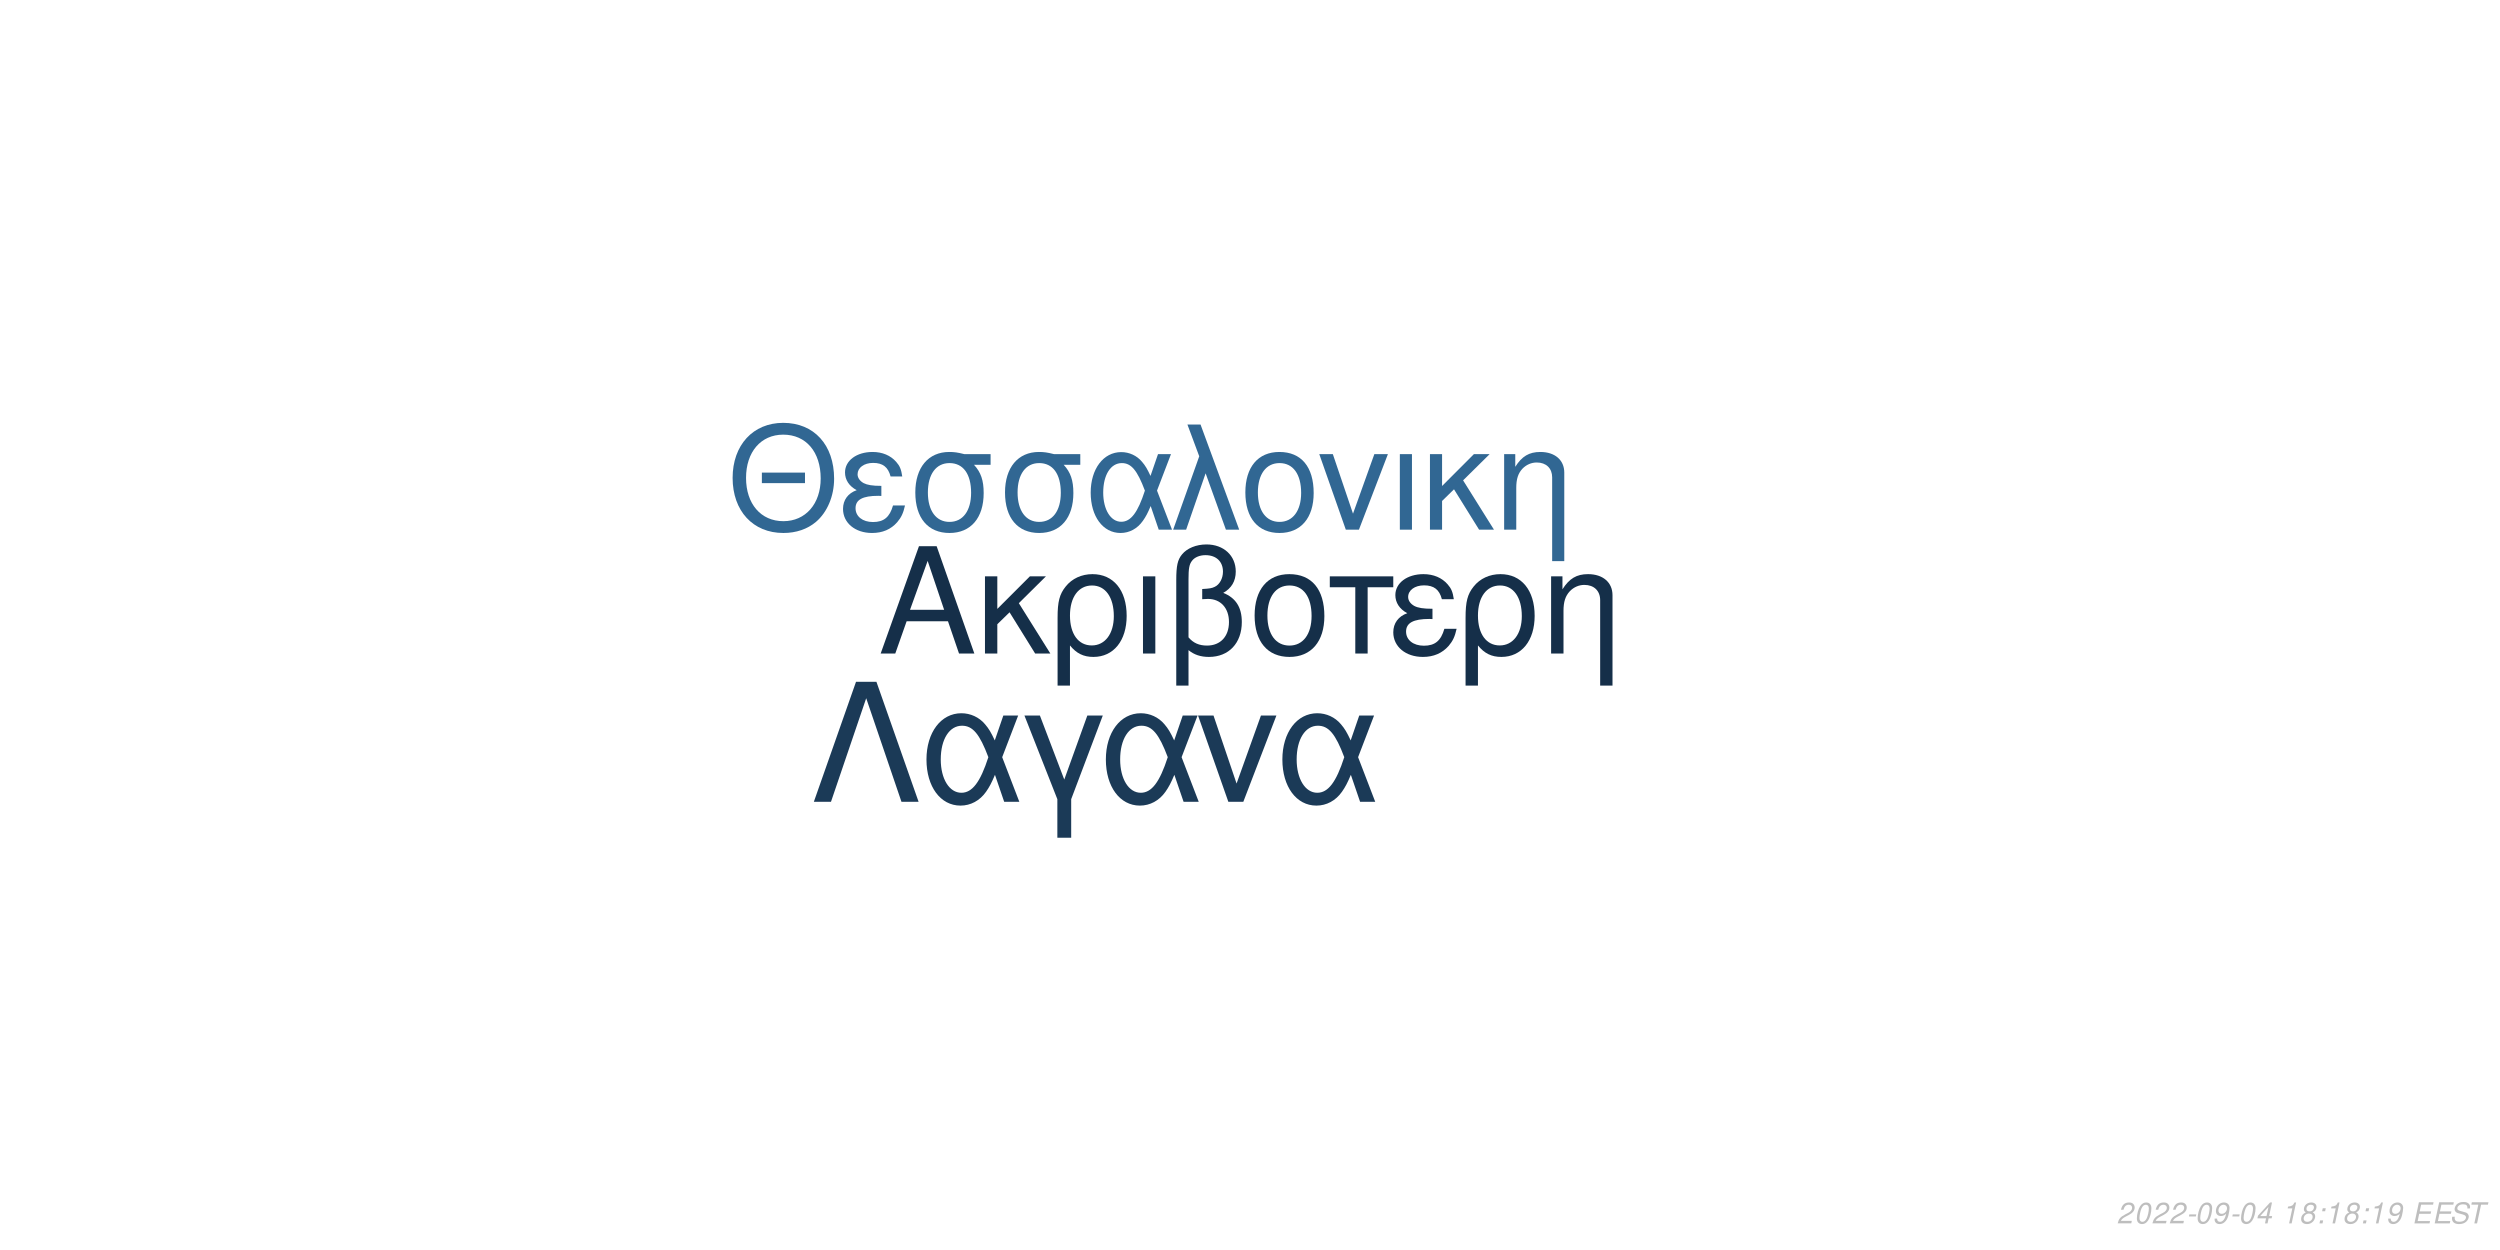
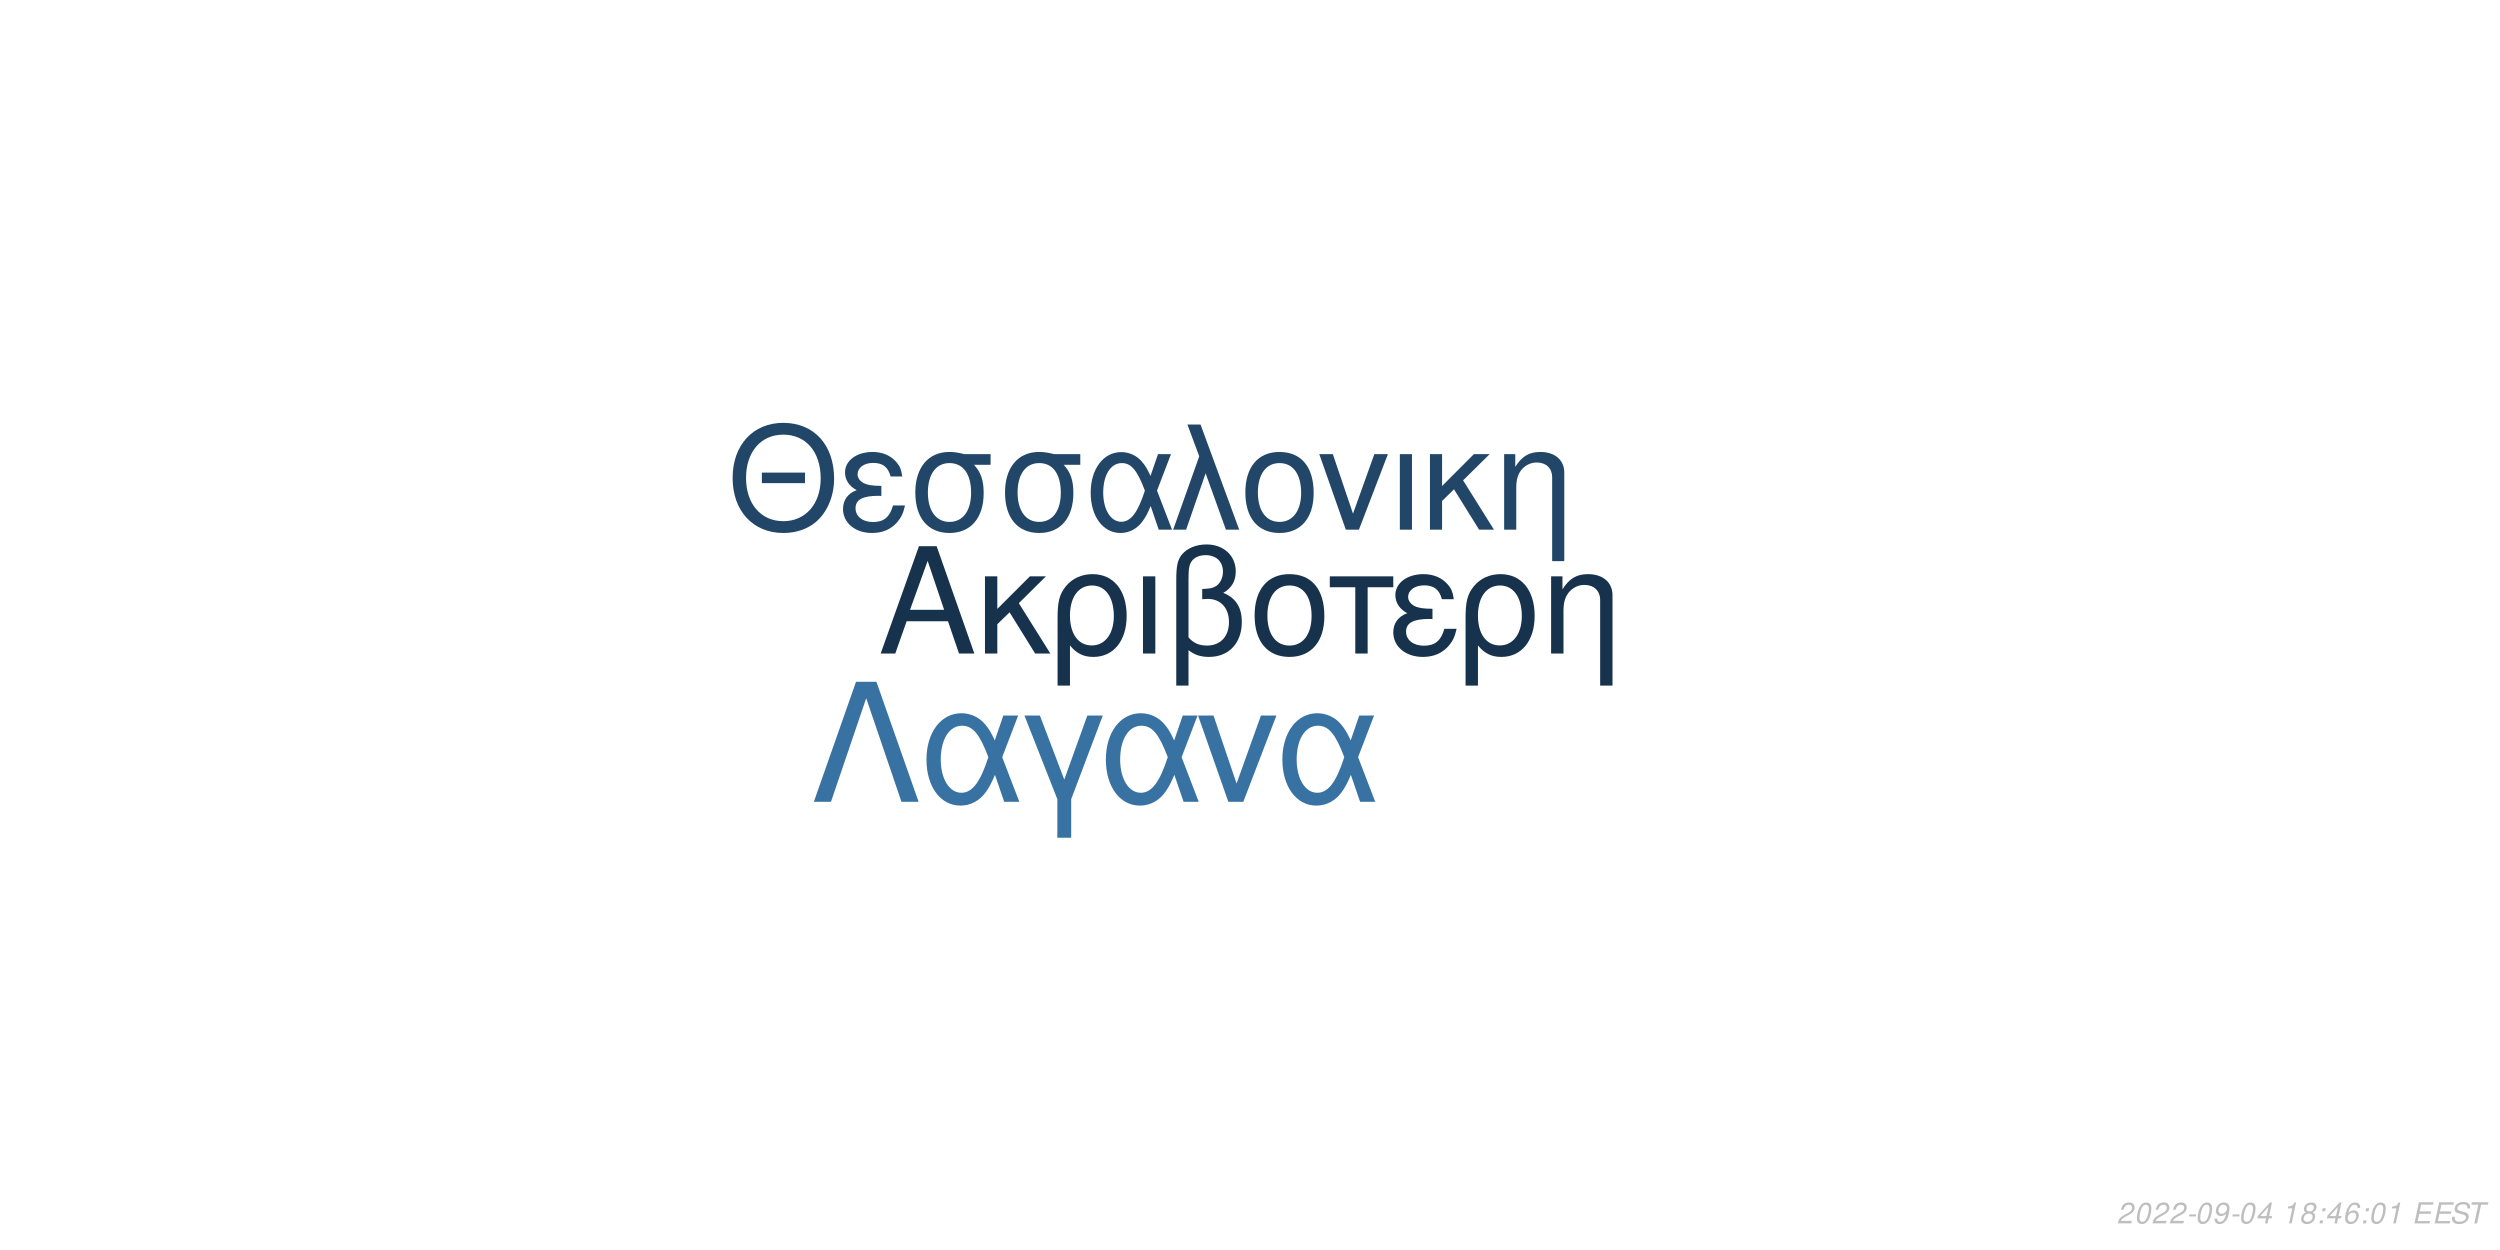
<svg xmlns="http://www.w3.org/2000/svg" xmlns:xlink="http://www.w3.org/1999/xlink" width="864pt" height="432pt" viewBox="0 0 864 432" version="1.1">
  <defs>
    <g>
      <symbol overflow="visible" id="glyph0-0">
        <path style="stroke:none;" d="" />
      </symbol>
      <symbol overflow="visible" id="glyph0-1">
        <path style="stroke:none;" d="M 24.125 -11.141 L 27.938 0 L 33.234 0 L 20.203 -37.094 L 14.094 -37.094 L 0.859 0 L 5.906 0 L 9.828 -11.141 Z M 22.797 -15.109 L 11 -15.109 L 17.094 -32.016 Z M 22.797 -15.109 " />
      </symbol>
      <symbol overflow="visible" id="glyph0-2">
        <path style="stroke:none;" d="M 7.172 -15.422 L 7.172 -26.672 L 2.906 -26.672 L 2.906 0 L 7.172 0 L 7.172 -10.125 L 11.406 -14.25 L 20.25 0 L 25.5 0 L 14.609 -17.406 L 23.969 -26.672 L 18.422 -26.672 Z M 7.172 -15.422 " />
      </symbol>
      <symbol overflow="visible" id="glyph0-3">
        <path style="stroke:none;" d="M 3 11.094 L 7.281 11.094 L 7.281 -2.797 C 9.516 -0.047 11.953 1.172 15.375 1.172 C 22.344 1.172 26.875 -4.422 26.875 -13.031 C 26.875 -21.891 22.297 -27.438 15.062 -27.438 C 11.297 -27.438 7.984 -25.906 5.797 -23.156 C 3.672 -20.516 3 -17.969 3 -12.359 Z M 14.906 -23.516 C 19.547 -23.516 22.438 -19.438 22.438 -12.922 C 22.438 -6.812 19.391 -2.797 14.812 -2.797 C 10.172 -2.797 7.281 -6.766 7.281 -13.125 C 7.281 -19.484 10.234 -23.516 14.906 -23.516 Z M 14.906 -23.516 " />
      </symbol>
      <symbol overflow="visible" id="glyph0-4">
        <path style="stroke:none;" d="M 3.516 0 L 7.781 0 L 7.781 -26.672 L 3.516 -26.672 Z M 3.516 0 " />
      </symbol>
      <symbol overflow="visible" id="glyph0-5">
        <path style="stroke:none;" d="M 4.016 11.094 L 8.25 11.094 L 8.25 -1.172 C 10.172 0.406 12.422 1.172 15.312 1.172 C 22.188 1.172 26.672 -3.609 26.672 -10.891 C 26.672 -15.984 24.578 -19.234 20.25 -20.969 C 23.109 -22.547 24.578 -25.031 24.578 -28.344 C 24.578 -33.844 20.406 -37.703 14.453 -37.703 C 10.938 -37.703 7.734 -36.391 6 -34.25 C 4.484 -32.422 4.016 -30.328 4.016 -25.391 Z M 8.25 -25.656 C 8.25 -29.359 8.5 -30.844 9.469 -32.062 C 10.375 -33.281 12.156 -34 14.094 -34 C 17.812 -34 20.156 -31.812 20.156 -28.297 C 20.156 -25.953 18.984 -23.812 17.297 -23.047 C 16.281 -22.547 15.469 -22.438 12.984 -22.297 L 12.984 -18.781 C 13.734 -18.828 14.344 -18.875 14.969 -18.875 C 19.344 -18.875 22.234 -15.719 22.234 -10.891 C 22.234 -5.906 19.281 -2.75 14.656 -2.75 C 11.953 -2.75 9.922 -3.609 8.25 -5.594 Z M 8.25 -25.656 " />
      </symbol>
      <symbol overflow="visible" id="glyph0-6">
        <path style="stroke:none;" d="M 14.094 -27.438 C 6.562 -27.438 2.094 -22.094 2.094 -13.125 C 2.094 -4.125 6.562 1.172 14.141 1.172 C 21.672 1.172 26.203 -4.172 26.203 -12.922 C 26.203 -22.188 21.828 -27.438 14.094 -27.438 Z M 14.141 -23.516 C 18.938 -23.516 21.781 -19.594 21.781 -12.984 C 21.781 -6.672 18.828 -2.75 14.141 -2.75 C 9.422 -2.75 6.516 -6.672 6.516 -13.125 C 6.516 -19.594 9.422 -23.516 14.141 -23.516 Z M 14.141 -23.516 " />
      </symbol>
      <symbol overflow="visible" id="glyph0-7">
        <path style="stroke:none;" d="M 7.891 0 L 12.156 0 L 12.156 -22.906 L 21.016 -22.906 L 21.016 -26.672 L -0.922 -26.672 L -0.922 -22.906 L 7.891 -22.906 Z M 7.891 0 " />
      </symbol>
      <symbol overflow="visible" id="glyph0-8">
        <path style="stroke:none;" d="M 14.562 -15.469 C 11.344 -15.469 9.562 -15.781 8.297 -16.438 C 6.922 -17.203 6.156 -18.328 6.156 -19.547 C 6.156 -21.891 8.453 -23.562 11.656 -23.562 C 15.062 -23.562 16.953 -22.094 17.812 -18.781 L 21.938 -18.781 C 21.578 -21.266 21.062 -22.5 19.797 -23.922 C 17.812 -26.203 14.906 -27.438 11.453 -27.438 C 5.797 -27.438 1.734 -24.375 1.734 -20.203 C 1.734 -17.609 3.156 -15.375 5.859 -13.938 C 2.797 -12.875 1.016 -10.484 1.016 -7.328 C 1.016 -2.391 5.297 1.172 11.25 1.172 C 14.969 1.172 17.906 -0.109 20.156 -2.641 C 21.578 -4.328 22.297 -5.797 22.906 -8.547 L 18.672 -8.547 C 17.5 -4.422 15.422 -2.703 11.609 -2.703 C 7.938 -2.703 5.438 -4.688 5.438 -7.578 C 5.438 -10.578 7.938 -11.953 13.484 -11.953 C 13.641 -11.953 14.094 -11.953 14.562 -11.906 Z M 14.562 -15.469 " />
      </symbol>
      <symbol overflow="visible" id="glyph0-9">
        <path style="stroke:none;" d="M 3.562 -26.672 L 3.562 0 L 7.844 0 L 7.844 -14.703 C 7.844 -17.906 8.5 -19.891 10.031 -21.531 C 11.406 -22.953 13.188 -23.719 15.062 -23.719 C 18.375 -23.719 20.516 -21.672 20.516 -18.469 L 20.516 11.094 L 24.781 11.094 L 24.781 -20.156 C 24.781 -24.578 21.469 -27.438 16.328 -27.438 C 12.359 -27.438 9.828 -25.906 7.484 -22.188 L 7.484 -26.672 Z M 3.562 -26.672 " />
      </symbol>
      <symbol overflow="visible" id="glyph1-0">
        <path style="stroke:none;" d="" />
      </symbol>
      <symbol overflow="visible" id="glyph1-1">
        <path style="stroke:none;" d="M 26.859 -19.734 L 11.953 -19.734 L 11.953 -16.094 L 26.859 -16.094 Z M 19.328 -36.922 C 8.922 -36.922 1.844 -29.25 1.844 -17.891 C 1.844 -6.484 8.875 1.141 19.391 1.141 C 23.812 1.141 27.703 -0.203 30.641 -2.688 C 34.578 -6.031 36.922 -11.656 36.922 -17.594 C 36.922 -29.297 30 -36.922 19.328 -36.922 Z M 19.328 -32.844 C 27.203 -32.844 32.281 -26.906 32.281 -17.688 C 32.281 -8.922 27.062 -2.938 19.391 -2.938 C 11.609 -2.938 6.484 -8.922 6.484 -17.891 C 6.484 -26.859 11.609 -32.844 19.328 -32.844 Z M 19.328 -32.844 " />
      </symbol>
      <symbol overflow="visible" id="glyph1-2">
        <path style="stroke:none;" d="M 14.25 -15.141 C 11.109 -15.141 9.375 -15.453 8.125 -16.094 C 6.781 -16.844 6.031 -17.938 6.031 -19.141 C 6.031 -21.422 8.266 -23.078 11.406 -23.078 C 14.75 -23.078 16.594 -21.625 17.438 -18.391 L 21.469 -18.391 C 21.125 -20.828 20.625 -22.031 19.391 -23.422 C 17.438 -25.656 14.594 -26.859 11.219 -26.859 C 5.688 -26.859 1.688 -23.875 1.688 -19.781 C 1.688 -17.234 3.094 -15.047 5.734 -13.656 C 2.734 -12.609 1 -10.266 1 -7.172 C 1 -2.344 5.188 1.141 11.016 1.141 C 14.656 1.141 17.547 -0.094 19.734 -2.594 C 21.125 -4.234 21.828 -5.688 22.422 -8.375 L 18.281 -8.375 C 17.141 -4.328 15.094 -2.641 11.359 -2.641 C 7.766 -2.641 5.328 -4.578 5.328 -7.422 C 5.328 -10.359 7.766 -11.703 13.203 -11.703 C 13.359 -11.703 13.797 -11.703 14.25 -11.656 Z M 14.25 -15.141 " />
      </symbol>
      <symbol overflow="visible" id="glyph1-3">
        <path style="stroke:none;" d="M 29 -26.109 L 19.938 -26.109 C 17.594 -26.703 16.438 -26.859 14.703 -26.859 C 7.469 -26.859 2.984 -21.469 2.984 -12.859 C 2.984 -4.031 7.375 1.141 14.797 1.141 C 22.172 1.141 26.609 -4.078 26.609 -12.656 C 26.609 -17.047 25.656 -19.828 23.266 -22.422 L 29 -22.422 Z M 14.797 -23.016 C 19.531 -23.016 22.266 -19.234 22.266 -12.75 C 22.266 -6.531 19.438 -2.688 14.797 -2.688 C 10.172 -2.688 7.328 -6.531 7.328 -12.859 C 7.328 -19.188 10.172 -23.016 14.797 -23.016 Z M 14.797 -23.016 " />
      </symbol>
      <symbol overflow="visible" id="glyph1-4">
        <path style="stroke:none;" d="M 29.344 -26.109 L 24.859 -26.109 L 22.266 -18.578 C 21.125 -21.031 20.484 -22.125 19.328 -23.469 C 17.547 -25.609 14.906 -26.812 12.156 -26.812 C 5.984 -26.812 1.594 -20.984 1.594 -12.812 C 1.594 -4.578 5.828 1.141 11.906 1.141 C 14.953 1.141 17.734 -0.344 19.625 -3.047 C 20.672 -4.531 21.281 -5.688 22.328 -8.172 L 25.109 0 L 29.703 0 L 24.516 -13.5 Z M 20.328 -13.5 C 17.891 -5.922 15.453 -2.734 12.156 -2.734 C 8.516 -2.734 5.922 -6.922 5.922 -12.812 C 5.922 -18.938 8.516 -23.016 12.359 -23.016 C 15.594 -23.016 17.688 -20.531 20.328 -13.5 Z M 20.328 -13.5 " />
      </symbol>
      <symbol overflow="visible" id="glyph1-5">
        <path style="stroke:none;" d="M 1.094 0 L 5.578 0 L 12.312 -19.484 L 19.328 0 L 23.922 0 L 10.562 -36.328 L 6.031 -36.328 L 10.109 -25.359 Z M 1.094 0 " />
      </symbol>
      <symbol overflow="visible" id="glyph1-6">
        <path style="stroke:none;" d="M 13.797 -26.859 C 6.422 -26.859 2.047 -21.625 2.047 -12.859 C 2.047 -4.031 6.422 1.141 13.859 1.141 C 21.234 1.141 25.656 -4.078 25.656 -12.656 C 25.656 -21.719 21.375 -26.859 13.797 -26.859 Z M 13.859 -23.016 C 18.531 -23.016 21.328 -19.188 21.328 -12.703 C 21.328 -6.531 18.438 -2.688 13.859 -2.688 C 9.219 -2.688 6.375 -6.531 6.375 -12.859 C 6.375 -19.188 9.219 -23.016 13.859 -23.016 Z M 13.859 -23.016 " />
      </symbol>
      <symbol overflow="visible" id="glyph1-7">
        <path style="stroke:none;" d="M 14.297 0 L 24.312 -26.109 L 19.625 -26.109 L 12.25 -5.531 L 5.281 -26.109 L 0.594 -26.109 L 9.766 0 Z M 14.297 0 " />
      </symbol>
      <symbol overflow="visible" id="glyph1-8">
        <path style="stroke:none;" d="M 3.438 0 L 7.625 0 L 7.625 -26.109 L 3.438 -26.109 Z M 3.438 0 " />
      </symbol>
      <symbol overflow="visible" id="glyph1-9">
        <path style="stroke:none;" d="M 7.031 -15.094 L 7.031 -26.109 L 2.844 -26.109 L 2.844 0 L 7.031 0 L 7.031 -9.922 L 11.156 -13.953 L 19.828 0 L 24.969 0 L 14.297 -17.047 L 23.469 -26.109 L 18.031 -26.109 Z M 7.031 -15.094 " />
      </symbol>
      <symbol overflow="visible" id="glyph1-10">
        <path style="stroke:none;" d="M 3.484 -26.109 L 3.484 0 L 7.672 0 L 7.672 -14.406 C 7.672 -17.547 8.328 -19.484 9.812 -21.078 C 11.156 -22.469 12.906 -23.219 14.75 -23.219 C 17.984 -23.219 20.078 -21.234 20.078 -18.094 L 20.078 10.859 L 24.266 10.859 L 24.266 -19.734 C 24.266 -24.062 21.031 -26.859 16 -26.859 C 12.109 -26.859 9.609 -25.359 7.328 -21.719 L 7.328 -26.109 Z M 3.484 -26.109 " />
      </symbol>
      <symbol overflow="visible" id="glyph2-0">
        <path style="stroke:none;" d="" />
      </symbol>
      <symbol overflow="visible" id="glyph2-1">
        <path style="stroke:none;" d="M 22.531 -41.484 L 15.484 -41.484 L 0.906 0 L 6.828 0 L 19 -35.797 L 31.188 0 L 37.109 0 Z M 22.531 -41.484 " />
      </symbol>
      <symbol overflow="visible" id="glyph2-2">
        <path style="stroke:none;" d="M 33.516 -29.812 L 28.391 -29.812 L 25.438 -21.219 C 24.125 -24.016 23.391 -25.266 22.078 -26.797 C 20.031 -29.25 17.016 -30.609 13.891 -30.609 C 6.828 -30.609 1.828 -23.953 1.828 -14.625 C 1.828 -5.234 6.656 1.312 13.594 1.312 C 17.078 1.312 20.266 -0.391 22.422 -3.469 C 23.609 -5.172 24.297 -6.484 25.5 -9.328 L 28.688 0 L 33.922 0 L 28 -15.422 Z M 23.219 -15.422 C 20.422 -6.766 17.641 -3.125 13.891 -3.125 C 9.734 -3.125 6.766 -7.906 6.766 -14.625 C 6.766 -21.625 9.734 -26.297 14.109 -26.297 C 17.812 -26.297 20.203 -23.453 23.219 -15.422 Z M 23.219 -15.422 " />
      </symbol>
      <symbol overflow="visible" id="glyph2-3">
        <path style="stroke:none;" d="M 12.062 12.406 L 16.844 12.406 L 16.844 -0.906 L 27.766 -29.812 L 22.422 -29.812 L 14.453 -7.688 L 6.031 -29.812 L 0.688 -29.812 L 12.062 -0.906 Z M 12.062 12.406 " />
      </symbol>
      <symbol overflow="visible" id="glyph2-4">
        <path style="stroke:none;" d="M 16.328 0 L 27.766 -29.812 L 22.422 -29.812 L 14 -6.312 L 6.031 -29.812 L 0.688 -29.812 L 11.156 0 Z M 16.328 0 " />
      </symbol>
      <symbol overflow="visible" id="glyph3-0">
        <path style="stroke:none;" d="" />
      </symbol>
      <symbol overflow="visible" id="glyph3-1">
        <path style="stroke:none;" d="M 5.234 -0.875 L 1.469 -0.875 C 1.641 -1.375 2.203 -1.891 3.109 -2.344 L 4.234 -2.938 C 5.562 -3.625 6.219 -4.469 6.219 -5.484 C 6.219 -5.938 6.062 -6.359 5.797 -6.656 C 5.469 -7.047 4.984 -7.234 4.312 -7.234 C 2.766 -7.234 1.891 -6.453 1.484 -4.734 L 2.375 -4.734 C 2.484 -5.188 2.609 -5.484 2.797 -5.75 C 3.094 -6.203 3.609 -6.453 4.188 -6.453 C 4.891 -6.453 5.344 -6.031 5.344 -5.375 C 5.344 -4.703 4.859 -4.094 4.016 -3.656 L 2.984 -3.125 C 1.234 -2.188 0.797 -1.656 0.344 -0.016 L 5.047 -0.016 Z M 5.234 -0.875 " />
      </symbol>
      <symbol overflow="visible" id="glyph3-2">
        <path style="stroke:none;" d="M 4.203 -7.234 C 3.375 -7.234 2.688 -6.812 2.125 -5.984 C 1.484 -5.047 0.984 -3.188 0.984 -1.734 C 0.984 -1.109 1.172 -0.562 1.484 -0.266 C 1.797 0.047 2.281 0.234 2.766 0.234 C 3.625 0.234 4.281 -0.156 4.859 -1.016 C 5.516 -1.953 6 -3.797 6 -5.266 C 6 -6.5 5.328 -7.234 4.203 -7.234 Z M 4.094 -6.453 C 4.734 -6.453 5.125 -5.984 5.125 -5.156 C 5.125 -4.203 4.781 -2.625 4.406 -1.812 C 3.984 -0.938 3.516 -0.547 2.875 -0.547 C 2.25 -0.547 1.875 -1.031 1.875 -1.828 C 1.875 -2.797 2.203 -4.344 2.594 -5.203 C 2.984 -6.047 3.453 -6.453 4.094 -6.453 Z M 4.094 -6.453 " />
      </symbol>
      <symbol overflow="visible" id="glyph3-3">
        <path style="stroke:none;" d="M 3.516 -3.125 L 1.125 -3.125 L 0.969 -2.406 L 3.359 -2.406 Z M 3.516 -3.125 " />
      </symbol>
      <symbol overflow="visible" id="glyph3-4">
        <path style="stroke:none;" d="M 0.844 -1.656 C 0.844 -1.547 0.844 -1.438 0.844 -1.375 C 0.844 -0.406 1.531 0.234 2.578 0.234 C 3.203 0.234 3.766 0.016 4.297 -0.438 C 4.938 -1 5.312 -1.656 5.594 -2.719 C 5.844 -3.672 6.016 -4.766 6.016 -5.375 C 6.016 -5.844 5.844 -6.328 5.547 -6.656 C 5.203 -7.031 4.703 -7.234 4.062 -7.234 C 2.516 -7.234 1.297 -5.938 1.297 -4.266 C 1.297 -3.203 1.984 -2.547 3.047 -2.547 C 3.484 -2.547 3.953 -2.672 4.281 -2.891 C 4.406 -2.984 4.547 -3.078 4.828 -3.344 C 4.438 -1.484 3.703 -0.547 2.703 -0.547 C 2.109 -0.547 1.719 -0.938 1.719 -1.547 L 1.719 -1.656 Z M 3.953 -6.453 C 4.625 -6.453 5.141 -5.953 5.141 -5.281 C 5.141 -4.188 4.312 -3.312 3.297 -3.312 C 2.594 -3.312 2.172 -3.734 2.172 -4.453 C 2.172 -5.562 2.984 -6.453 3.953 -6.453 Z M 3.953 -6.453 " />
      </symbol>
      <symbol overflow="visible" id="glyph3-5">
        <path style="stroke:none;" d="M 3.625 -1.75 L 3.266 0 L 4.141 0 L 4.516 -1.75 L 5.562 -1.75 L 5.734 -2.531 L 4.688 -2.531 L 5.688 -7.234 L 5.016 -7.234 L 0.844 -2.672 L 0.641 -1.75 Z M 3.797 -2.531 L 1.594 -2.531 L 4.469 -5.703 Z M 3.797 -2.531 " />
      </symbol>
      <symbol overflow="visible" id="glyph3-6">
        <path style="stroke:none;" d="" />
      </symbol>
      <symbol overflow="visible" id="glyph3-7">
        <path style="stroke:none;" d="M 3.703 -5.188 L 2.594 0 L 3.469 0 L 5.016 -7.234 L 4.438 -7.234 C 3.906 -6.156 3.688 -6.016 2.234 -5.812 L 2.109 -5.188 Z M 3.703 -5.188 " />
      </symbol>
      <symbol overflow="visible" id="glyph3-8">
        <path style="stroke:none;" d="M 4.766 -3.797 C 5.078 -3.969 5.234 -4.078 5.438 -4.234 C 5.812 -4.594 6.062 -5.172 6.062 -5.734 C 6.062 -6.625 5.344 -7.234 4.266 -7.234 C 2.812 -7.234 1.703 -6.219 1.703 -4.875 C 1.703 -4.406 1.875 -4.125 2.359 -3.812 C 1.297 -3.312 0.75 -2.516 0.75 -1.469 C 0.75 -0.438 1.547 0.234 2.812 0.234 C 3.656 0.234 4.359 -0.094 4.938 -0.734 C 5.359 -1.234 5.609 -1.859 5.609 -2.438 C 5.609 -3.047 5.312 -3.516 4.766 -3.797 Z M 4.109 -6.453 C 4.797 -6.453 5.188 -6.125 5.188 -5.578 C 5.188 -5.266 5.062 -4.922 4.859 -4.672 C 4.562 -4.312 4.188 -4.156 3.656 -4.156 C 2.984 -4.156 2.594 -4.453 2.594 -4.984 C 2.594 -5.859 3.203 -6.453 4.109 -6.453 Z M 3.453 -3.406 C 4.234 -3.406 4.734 -2.984 4.734 -2.312 C 4.734 -1.312 3.922 -0.547 2.875 -0.547 C 2.125 -0.547 1.625 -0.969 1.625 -1.625 C 1.625 -2.609 2.438 -3.406 3.453 -3.406 Z M 3.453 -3.406 " />
      </symbol>
      <symbol overflow="visible" id="glyph3-9">
        <path style="stroke:none;" d="M 2.359 -1.031 L 1.312 -1.031 L 1.094 0 L 2.141 0 Z M 3.266 -5.234 L 2.219 -5.234 L 2 -4.203 L 3.047 -4.203 Z M 3.266 -5.234 " />
      </symbol>
      <symbol overflow="visible" id="glyph3-10">
+         <path style="stroke:none;" d="M 6.125 -5.344 L 6.141 -5.625 C 6.141 -6.609 5.453 -7.234 4.391 -7.234 C 3.438 -7.234 2.641 -6.719 2.016 -5.703 C 1.422 -4.781 0.938 -2.953 0.938 -1.688 C 0.938 -0.516 1.688 0.234 2.859 0.234 C 3.703 0.234 4.438 -0.156 5 -0.875 C 5.406 -1.422 5.672 -2.156 5.672 -2.766 C 5.672 -3.812 4.969 -4.5 3.906 -4.5 C 3.234 -4.5 2.672 -4.234 2.094 -3.625 C 2.406 -5.375 3.234 -6.453 4.25 -6.453 C 4.703 -6.453 5.062 -6.234 5.172 -5.844 C 5.203 -5.719 5.234 -5.578 5.25 -5.344 Z M 3.656 -3.734 C 4.344 -3.734 4.797 -3.281 4.797 -2.625 C 4.797 -1.469 3.984 -0.547 2.984 -0.547 C 2.297 -0.547 1.812 -1.047 1.812 -1.766 C 1.812 -2.859 2.625 -3.734 3.656 -3.734 Z M 3.656 -3.734 " />
+       </symbol>
+       <symbol overflow="visible" id="glyph3-11">
        <path style="stroke:none;" d="M 2.547 -3.312 L 6.5 -3.312 L 6.688 -4.141 L 2.719 -4.141 L 3.219 -6.469 L 7.344 -6.469 L 7.516 -7.297 L 2.453 -7.297 L 0.906 0 L 6.125 0 L 6.297 -0.812 L 2.016 -0.812 Z M 2.547 -3.312 " />
      </symbol>
-       <symbol overflow="visible" id="glyph3-11">
+       <symbol overflow="visible" id="glyph3-12">
        <path style="stroke:none;" d="M 7.062 -5.156 C 7.125 -5.438 7.141 -5.562 7.141 -5.703 C 7.141 -6.156 6.938 -6.594 6.594 -6.891 C 6.188 -7.25 5.656 -7.406 4.875 -7.406 C 3.844 -7.406 3.047 -7.125 2.5 -6.562 C 2.094 -6.141 1.781 -5.438 1.781 -4.922 C 1.781 -4.297 2.219 -3.766 2.891 -3.562 L 4.594 -3.094 C 5.406 -2.859 5.734 -2.578 5.734 -2.094 C 5.734 -1.781 5.547 -1.406 5.266 -1.141 C 4.844 -0.766 4.266 -0.578 3.453 -0.578 C 2.328 -0.578 1.812 -0.984 1.812 -1.906 C 1.812 -2.047 1.812 -2.125 1.844 -2.312 L 0.984 -2.312 C 0.906 -2.062 0.891 -1.906 0.891 -1.688 C 0.891 -0.484 1.797 0.234 3.297 0.234 C 4.359 0.234 5.234 -0.062 5.812 -0.609 C 6.344 -1.078 6.688 -1.797 6.688 -2.375 C 6.688 -2.641 6.609 -2.906 6.453 -3.156 C 6.234 -3.5 5.938 -3.703 5.469 -3.828 L 3.75 -4.312 C 2.984 -4.547 2.734 -4.734 2.734 -5.188 C 2.734 -5.547 2.875 -5.844 3.188 -6.109 C 3.547 -6.438 4.031 -6.594 4.703 -6.594 C 5.266 -6.594 5.688 -6.484 5.906 -6.297 C 6.094 -6.125 6.219 -5.797 6.219 -5.516 C 6.219 -5.422 6.203 -5.344 6.188 -5.156 Z M 7.062 -5.156 " />
      </symbol>
-       <symbol overflow="visible" id="glyph3-12">
+       <symbol overflow="visible" id="glyph3-13">
        <path style="stroke:none;" d="M 4.938 -6.469 L 7.312 -6.469 L 7.484 -7.297 L 1.75 -7.297 L 1.578 -6.469 L 3.984 -6.469 L 2.609 0 L 3.547 0 Z M 4.938 -6.469 " />
      </symbol>
    </g>
  </defs>
  <g id="surface1">
    <rect x="0" y="0" width="864" height="432" style="fill:rgb(100%,100%,100%);fill-opacity:1;stroke:none;" />
-     <g style="fill:rgb(8.235%,18.431%,28.627%);fill-opacity:1;">
+     <g style="fill:rgb(9.02%,19.608%,29.804%);fill-opacity:1;">
      <use xlink:href="#glyph0-1" x="303.5" y="225.861" />
      <use xlink:href="#glyph0-2" x="337.5" y="225.861" />
      <use xlink:href="#glyph0-3" x="362.5" y="225.861" />
      <use xlink:href="#glyph0-4" x="391.5" y="225.861" />
      <use xlink:href="#glyph0-5" x="402.5" y="225.861" />
      <use xlink:href="#glyph0-6" x="431.5" y="225.861" />
      <use xlink:href="#glyph0-7" x="460.5" y="225.861" />
      <use xlink:href="#glyph0-8" x="480.5" y="225.861" />
      <use xlink:href="#glyph0-3" x="503.5" y="225.861" />
      <use xlink:href="#glyph0-9" x="532.5" y="225.861" />
    </g>
-     <g style="fill:rgb(19.216%,40.392%,57.647%);fill-opacity:1;">
+     <g style="fill:rgb(12.941%,27.451%,40.784%);fill-opacity:1;">
      <use xlink:href="#glyph1-1" x="251.348" y="183.058" />
      <use xlink:href="#glyph1-2" x="290.348" y="183.058" />
      <use xlink:href="#glyph1-3" x="313.348" y="183.058" />
      <use xlink:href="#glyph1-3" x="344.348" y="183.058" />
      <use xlink:href="#glyph1-4" x="375.348" y="183.058" />
      <use xlink:href="#glyph1-5" x="404.348" y="183.058" />
      <use xlink:href="#glyph1-6" x="428.348" y="183.058" />
      <use xlink:href="#glyph1-7" x="455.348" y="183.058" />
      <use xlink:href="#glyph1-8" x="480.348" y="183.058" />
      <use xlink:href="#glyph1-9" x="491.348" y="183.058" />
      <use xlink:href="#glyph1-10" x="516.348" y="183.058" />
    </g>
-     <g style="fill:rgb(10.588%,22.745%,34.118%);fill-opacity:1;">
+     <g style="fill:rgb(21.569%,44.706%,63.529%);fill-opacity:1;">
      <use xlink:href="#glyph2-1" x="280.359" y="277.105" />
      <use xlink:href="#glyph2-2" x="318.359" y="277.105" />
      <use xlink:href="#glyph2-3" x="353.359" y="277.105" />
      <use xlink:href="#glyph2-2" x="380.359" y="277.105" />
      <use xlink:href="#glyph2-4" x="413.359" y="277.105" />
      <use xlink:href="#glyph2-2" x="441.359" y="277.105" />
    </g>
    <g style="fill:rgb(74.51%,74.51%,74.51%);fill-opacity:1;">
      <use xlink:href="#glyph3-1" x="731.52" y="422.81" />
      <use xlink:href="#glyph3-2" x="737.52" y="422.81" />
      <use xlink:href="#glyph3-1" x="743.52" y="422.81" />
      <use xlink:href="#glyph3-1" x="749.52" y="422.81" />
      <use xlink:href="#glyph3-3" x="755.52" y="422.81" />
      <use xlink:href="#glyph3-2" x="758.52" y="422.81" />
      <use xlink:href="#glyph3-4" x="764.52" y="422.81" />
      <use xlink:href="#glyph3-3" x="770.52" y="422.81" />
      <use xlink:href="#glyph3-2" x="773.52" y="422.81" />
      <use xlink:href="#glyph3-5" x="779.52" y="422.81" />
      <use xlink:href="#glyph3-6" x="785.52" y="422.81" />
      <use xlink:href="#glyph3-7" x="788.52" y="422.81" />
      <use xlink:href="#glyph3-8" x="794.52" y="422.81" />
      <use xlink:href="#glyph3-9" x="800.52" y="422.81" />
-       <use xlink:href="#glyph3-7" x="803.52" y="422.81" />
-       <use xlink:href="#glyph3-8" x="809.52" y="422.81" />
+       <use xlink:href="#glyph3-5" x="803.52" y="422.81" />
+       <use xlink:href="#glyph3-10" x="809.52" y="422.81" />
      <use xlink:href="#glyph3-9" x="815.52" y="422.81" />
-       <use xlink:href="#glyph3-7" x="818.52" y="422.81" />
-       <use xlink:href="#glyph3-4" x="824.52" y="422.81" />
+       <use xlink:href="#glyph3-2" x="818.52" y="422.81" />
+       <use xlink:href="#glyph3-7" x="824.52" y="422.81" />
      <use xlink:href="#glyph3-6" x="830.52" y="422.81" />
-       <use xlink:href="#glyph3-10" x="833.52" y="422.81" />
-       <use xlink:href="#glyph3-10" x="840.52" y="422.81" />
-       <use xlink:href="#glyph3-11" x="846.52" y="422.81" />
-       <use xlink:href="#glyph3-12" x="852.52" y="422.81" />
+       <use xlink:href="#glyph3-11" x="833.52" y="422.81" />
+       <use xlink:href="#glyph3-11" x="840.52" y="422.81" />
+       <use xlink:href="#glyph3-12" x="846.52" y="422.81" />
+       <use xlink:href="#glyph3-13" x="852.52" y="422.81" />
    </g>
  </g>
</svg>
